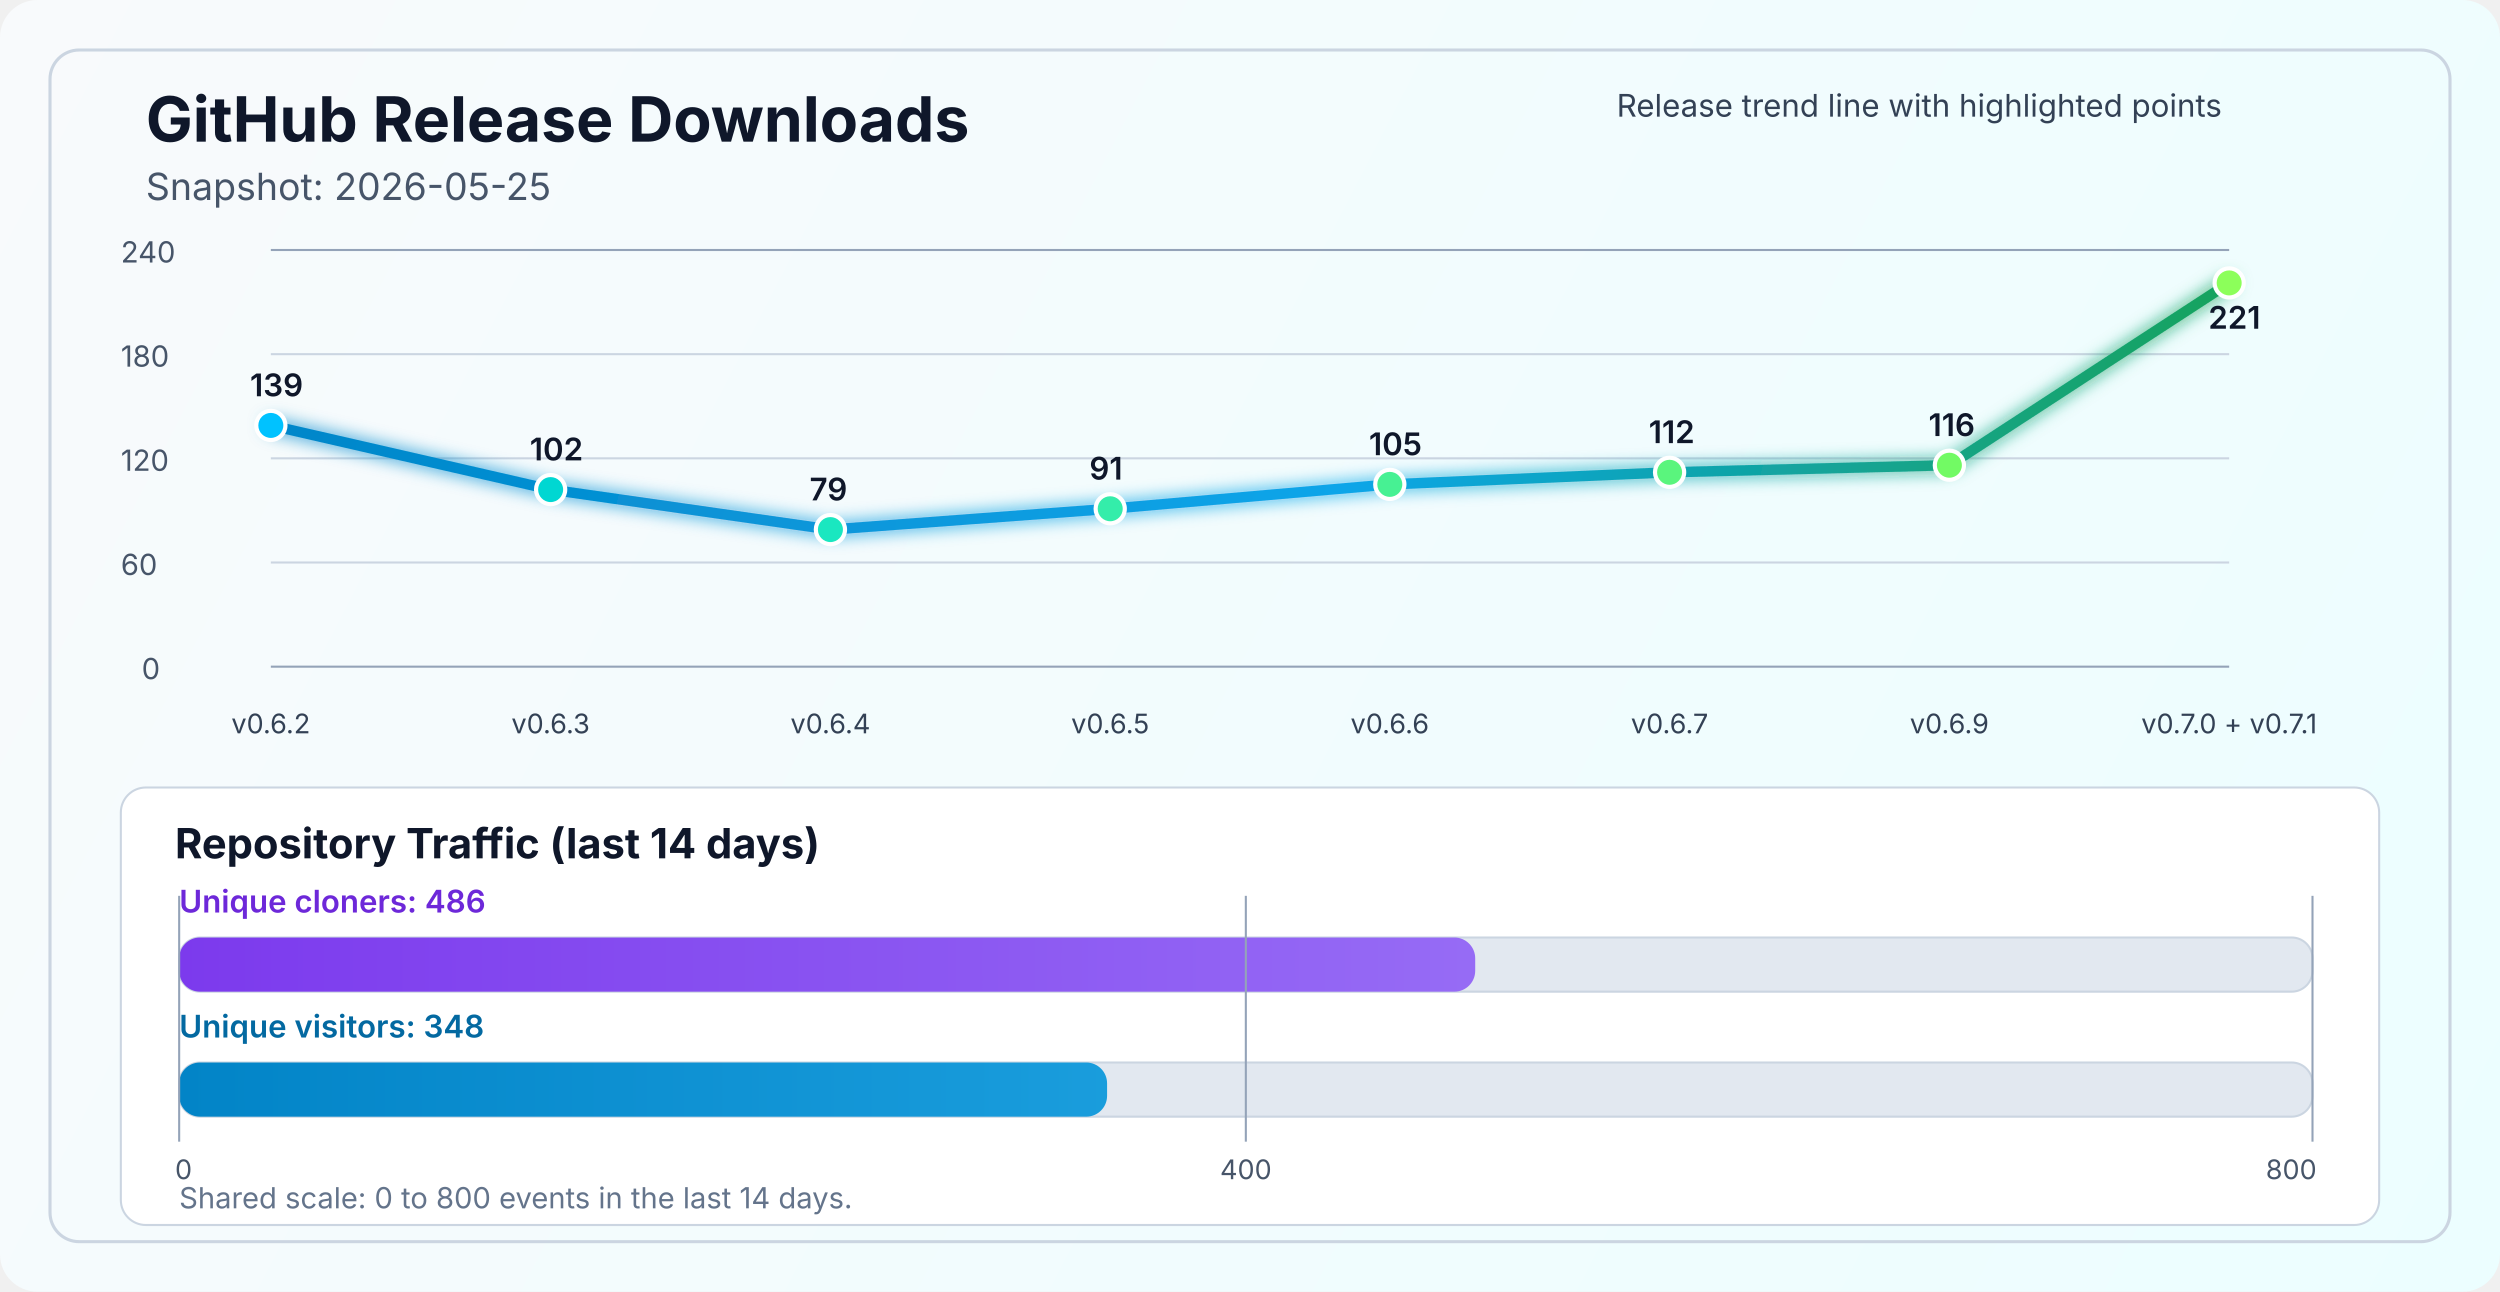
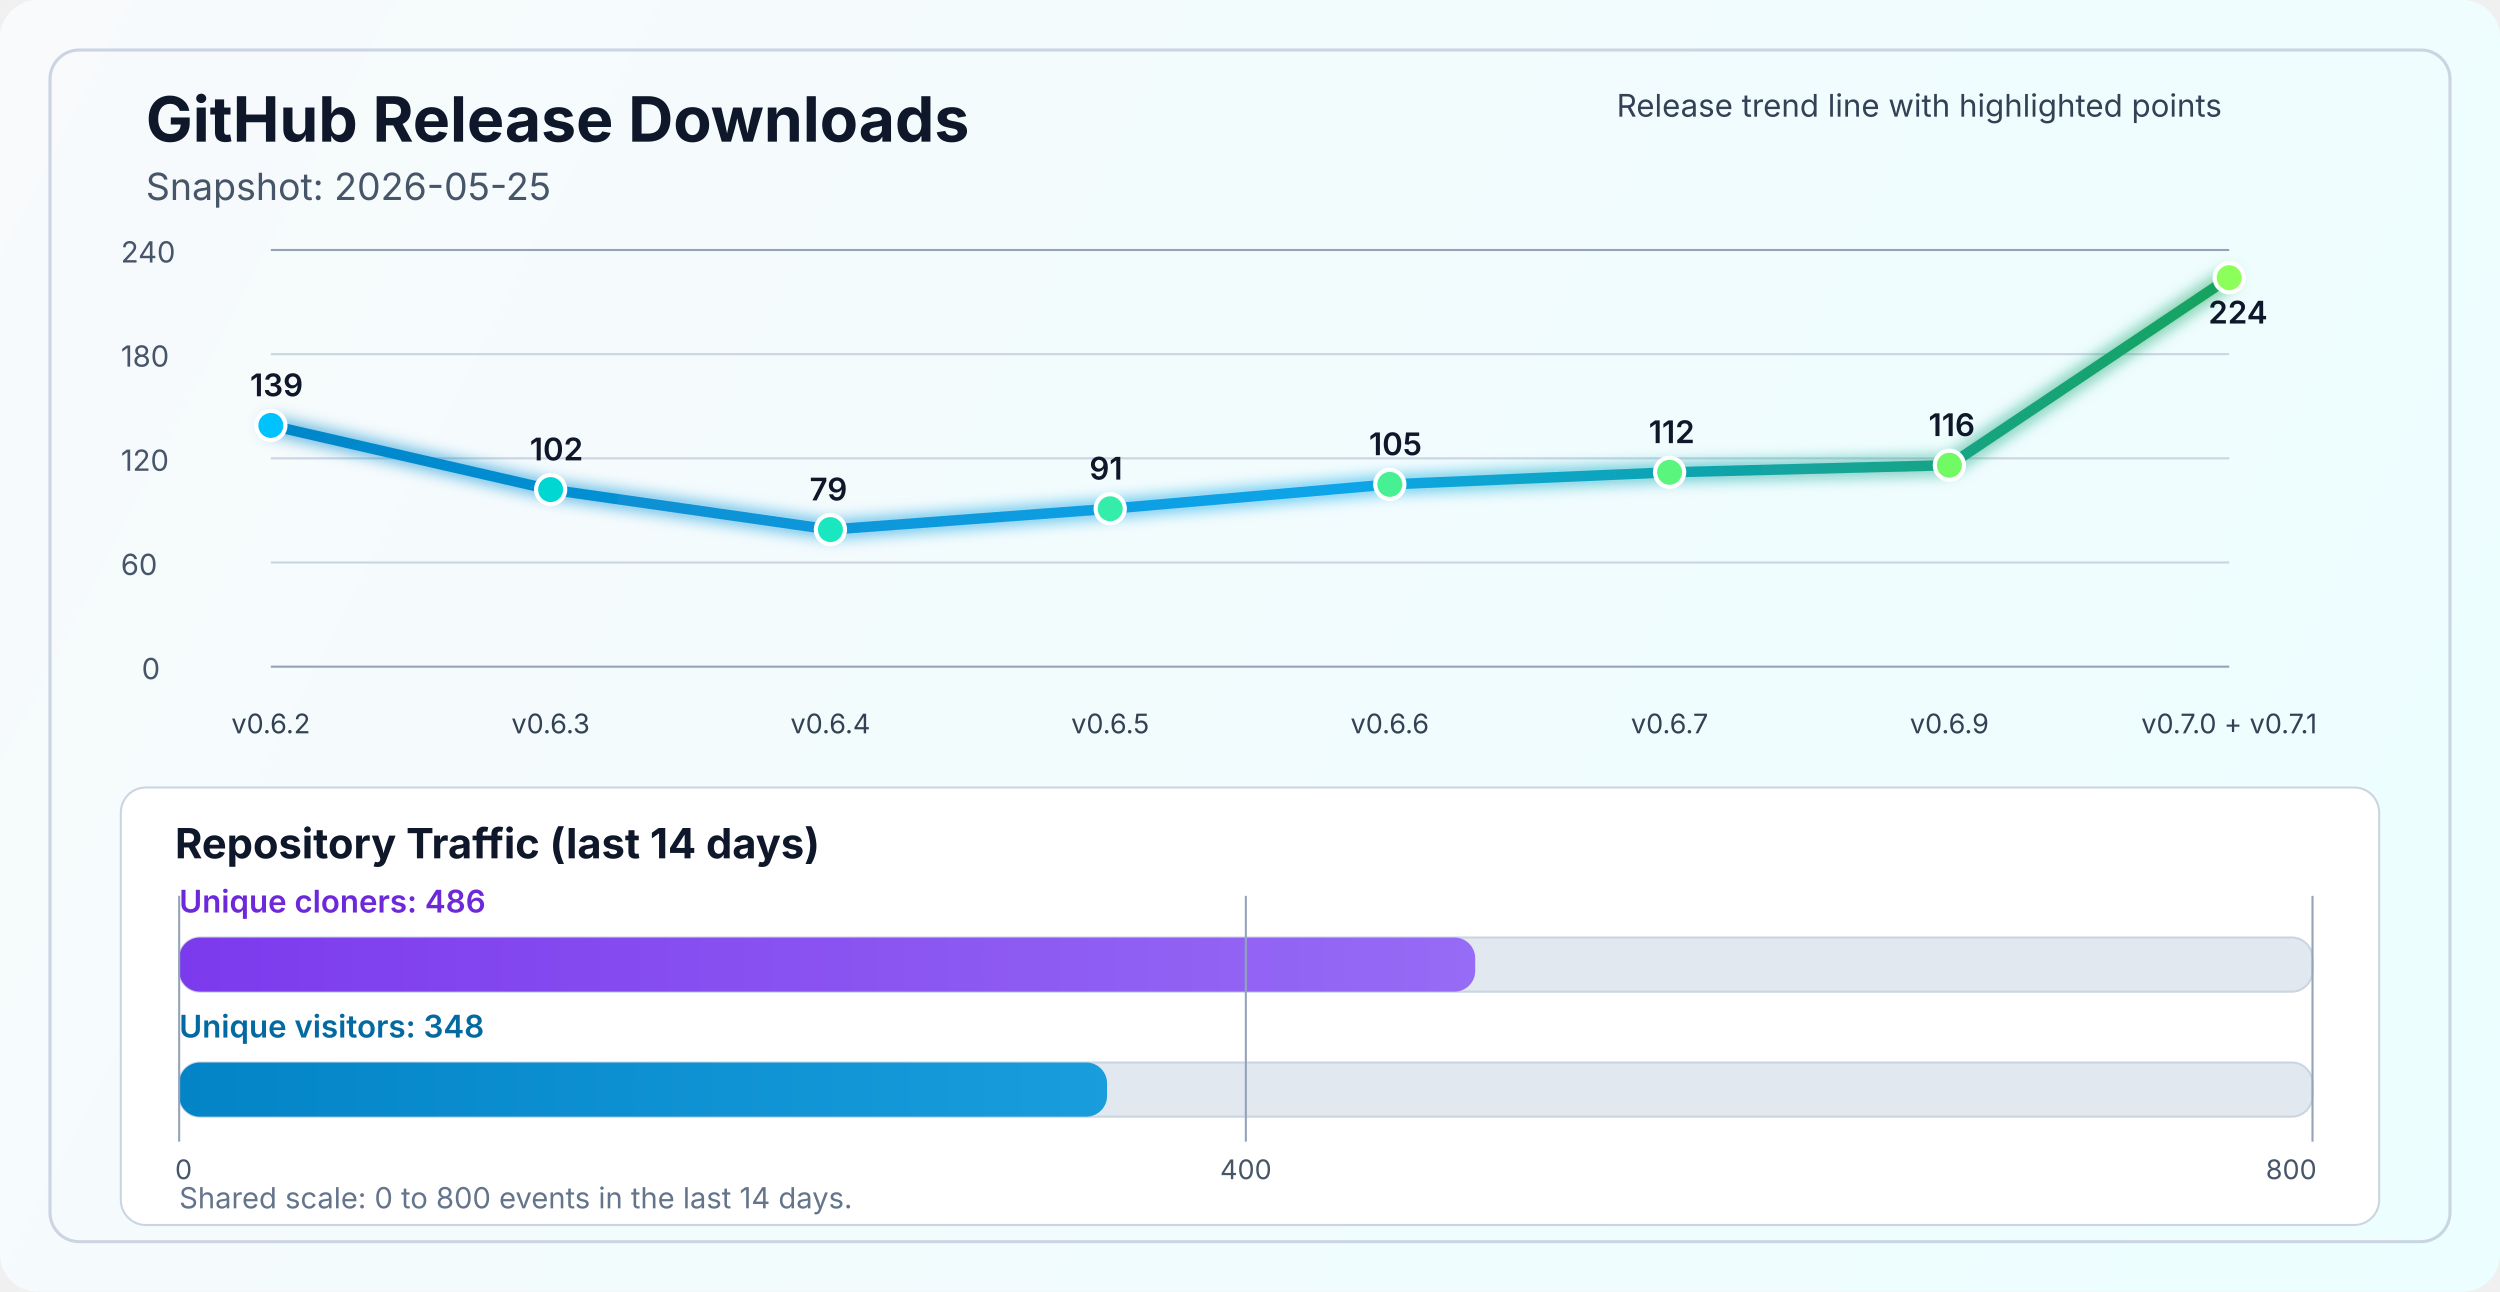
<svg xmlns="http://www.w3.org/2000/svg" width="1200" height="620" viewBox="0 0 1200 620" fill="none" role="img" aria-labelledby="title desc">
  <defs>
    <linearGradient id="bg" x1="0" y1="0" x2="1200" y2="620" gradientUnits="userSpaceOnUse">
      <stop stop-color="#F8FAFC" />
      <stop offset="1" stop-color="#ECFEFF" />
    </linearGradient>
    <linearGradient id="line" x1="130" y1="86" x2="1070" y2="340" gradientUnits="userSpaceOnUse">
      <stop stop-color="#0284C7" />
      <stop offset="0.55" stop-color="#0EA5E9" />
      <stop offset="1" stop-color="#16A34A" />
    </linearGradient>
    <linearGradient id="cloneFill" x1="86" y1="450" x2="1110" y2="450" gradientUnits="userSpaceOnUse">
      <stop stop-color="#7C3AED" />
      <stop offset="1" stop-color="#A78BFA" />
    </linearGradient>
    <linearGradient id="viewFill" x1="86" y1="482" x2="1110" y2="482" gradientUnits="userSpaceOnUse">
      <stop stop-color="#0284C7" />
      <stop offset="1" stop-color="#38BDF8" />
    </linearGradient>
    <filter id="glow" x="-50%" y="-50%" width="200%" height="200%">
      <feGaussianBlur stdDeviation="4" result="blur" />
      <feMerge>
        <feMergeNode in="blur" />
        <feMergeNode in="SourceGraphic" />
      </feMerge>
    </filter>
  </defs>
  <rect width="1200" height="620" rx="18" fill="url(#bg)" />
  <rect x="24" y="24" width="1152" height="572" rx="14" stroke="#CBD5E1" stroke-width="1.5" />
  <text x="70" y="68" fill="#0F172A" font-size="30" font-family="SF Pro Display, -apple-system, BlinkMacSystemFont, Segoe UI, sans-serif" font-weight="700">GitHub Release Downloads</text>
  <text x="70" y="96" fill="#475569" font-size="18" font-family="SF Pro Text, -apple-system, BlinkMacSystemFont, Segoe UI, sans-serif">Snapshot: 2026-05-25</text>
  <line x1="130" y1="320.0" x2="1070" y2="320.0" stroke="#94A3B8" stroke-width="1" />
  <line x1="130" y1="270.0" x2="1070" y2="270.0" stroke="#CBD5E1" stroke-width="1" />
  <line x1="130" y1="220.0" x2="1070" y2="220.0" stroke="#CBD5E1" stroke-width="1" />
  <line x1="130" y1="170.0" x2="1070" y2="170.0" stroke="#CBD5E1" stroke-width="1" />
  <line x1="130" y1="120.0" x2="1070" y2="120.0" stroke="#94A3B8" stroke-width="1" />
  <text x="68" y="326.0" fill="#475569" font-size="14" font-family="SF Pro Text, -apple-system, BlinkMacSystemFont, Segoe UI, sans-serif">0</text>
  <text x="58" y="276.0" fill="#475569" font-size="14" font-family="SF Pro Text, -apple-system, BlinkMacSystemFont, Segoe UI, sans-serif">60</text>
  <text x="58" y="226.0" fill="#475569" font-size="14" font-family="SF Pro Text, -apple-system, BlinkMacSystemFont, Segoe UI, sans-serif">120</text>
  <text x="58" y="176.0" fill="#475569" font-size="14" font-family="SF Pro Text, -apple-system, BlinkMacSystemFont, Segoe UI, sans-serif">180</text>
  <text x="58" y="126.0" fill="#475569" font-size="14" font-family="SF Pro Text, -apple-system, BlinkMacSystemFont, Segoe UI, sans-serif">240</text>
-   <polyline points="130.0,204.2 264.3,235.0 398.6,254.2 532.9,244.2 667.1,232.5 801.4,226.7 935.7,223.3 1070.0,135.8" fill="none" stroke="url(#line)" stroke-width="5" stroke-linecap="round" stroke-linejoin="round" filter="url(#glow)" />
+   <polyline points="130.0,204.2 264.3,235.0 398.6,254.2 532.9,244.2 667.1,232.5 801.4,226.7 935.7,223.3 1070.0,133.3" fill="none" stroke="url(#line)" stroke-width="5" stroke-linecap="round" stroke-linejoin="round" filter="url(#glow)" />
  <circle cx="130.0" cy="204.2" r="7" fill="#00C2FF" stroke="#FFFFFF" stroke-width="2" />
  <circle cx="264.3" cy="235.0" r="7" fill="#00D7D2" stroke="#FFFFFF" stroke-width="2" />
  <circle cx="398.6" cy="254.2" r="7" fill="#1AE7C0" stroke="#FFFFFF" stroke-width="2" />
  <circle cx="532.9" cy="244.2" r="7" fill="#34EDAA" stroke="#FFFFFF" stroke-width="2" />
  <circle cx="667.1" cy="232.5" r="7" fill="#47F193" stroke="#FFFFFF" stroke-width="2" />
  <circle cx="801.4" cy="226.7" r="7" fill="#5AF57D" stroke="#FFFFFF" stroke-width="2" />
  <circle cx="935.7" cy="223.3" r="7" fill="#72FA64" stroke="#FFFFFF" stroke-width="2" />
-   <circle cx="1070.0" cy="135.8" r="7" fill="#8CFF5A" stroke="#FFFFFF" stroke-width="2" />
+   <circle cx="1070.0" cy="133.3" r="7" fill="#8CFF5A" stroke="#FFFFFF" stroke-width="2" />
  <text x="130.0" y="352" text-anchor="middle" fill="#334155" font-size="13" font-family="SF Pro Text, -apple-system, BlinkMacSystemFont, Segoe UI, sans-serif">v0.6.2</text>
  <text x="264.3" y="352" text-anchor="middle" fill="#334155" font-size="13" font-family="SF Pro Text, -apple-system, BlinkMacSystemFont, Segoe UI, sans-serif">v0.6.3</text>
  <text x="398.6" y="352" text-anchor="middle" fill="#334155" font-size="13" font-family="SF Pro Text, -apple-system, BlinkMacSystemFont, Segoe UI, sans-serif">v0.6.4</text>
  <text x="532.9" y="352" text-anchor="middle" fill="#334155" font-size="13" font-family="SF Pro Text, -apple-system, BlinkMacSystemFont, Segoe UI, sans-serif">v0.6.5</text>
  <text x="667.1" y="352" text-anchor="middle" fill="#334155" font-size="13" font-family="SF Pro Text, -apple-system, BlinkMacSystemFont, Segoe UI, sans-serif">v0.6.6</text>
  <text x="801.4" y="352" text-anchor="middle" fill="#334155" font-size="13" font-family="SF Pro Text, -apple-system, BlinkMacSystemFont, Segoe UI, sans-serif">v0.6.7</text>
  <text x="935.7" y="352" text-anchor="middle" fill="#334155" font-size="13" font-family="SF Pro Text, -apple-system, BlinkMacSystemFont, Segoe UI, sans-serif">v0.6.9</text>
  <text x="1070.0" y="352" text-anchor="middle" fill="#334155" font-size="13" font-family="SF Pro Text, -apple-system, BlinkMacSystemFont, Segoe UI, sans-serif">v0.7.0 + v0.7.1</text>
  <text x="120.0" y="190.2" fill="#0F172A" font-size="15" font-family="SF Pro Text, -apple-system, BlinkMacSystemFont, Segoe UI, sans-serif" font-weight="600">139</text>
  <text x="254.3" y="221.0" fill="#0F172A" font-size="15" font-family="SF Pro Text, -apple-system, BlinkMacSystemFont, Segoe UI, sans-serif" font-weight="600">102</text>
  <text x="388.6" y="240.2" fill="#0F172A" font-size="15" font-family="SF Pro Text, -apple-system, BlinkMacSystemFont, Segoe UI, sans-serif" font-weight="600">79</text>
  <text x="522.9" y="230.2" fill="#0F172A" font-size="15" font-family="SF Pro Text, -apple-system, BlinkMacSystemFont, Segoe UI, sans-serif" font-weight="600">91</text>
  <text x="657.1" y="218.5" fill="#0F172A" font-size="15" font-family="SF Pro Text, -apple-system, BlinkMacSystemFont, Segoe UI, sans-serif" font-weight="600">105</text>
  <text x="791.4" y="212.7" fill="#0F172A" font-size="15" font-family="SF Pro Text, -apple-system, BlinkMacSystemFont, Segoe UI, sans-serif" font-weight="600">112</text>
  <text x="925.7" y="209.3" fill="#0F172A" font-size="15" font-family="SF Pro Text, -apple-system, BlinkMacSystemFont, Segoe UI, sans-serif" font-weight="600">116</text>
-   <text x="1060.0" y="157.8" fill="#0F172A" font-size="15" font-family="SF Pro Text, -apple-system, BlinkMacSystemFont, Segoe UI, sans-serif" font-weight="600">221</text>
+   <text x="1060.0" y="155.3" fill="#0F172A" font-size="15" font-family="SF Pro Text, -apple-system, BlinkMacSystemFont, Segoe UI, sans-serif" font-weight="600">224</text>
  <text x="776" y="56" fill="#334155" font-size="15" font-family="SF Pro Text, -apple-system, BlinkMacSystemFont, Segoe UI, sans-serif">Release trend line with highlighted points</text>
  <rect x="58" y="378" width="1084" height="210" rx="12" fill="#FFFFFF" stroke="#CBD5E1" stroke-width="1" />
  <text x="84" y="412" fill="#0F172A" font-size="20" font-family="SF Pro Text, -apple-system, BlinkMacSystemFont, Segoe UI, sans-serif" font-weight="700">Repository Traffic (last 14 days)</text>
  <text x="86" y="438" fill="#6D28D9" font-size="15" font-family="SF Pro Text, -apple-system, BlinkMacSystemFont, Segoe UI, sans-serif" font-weight="600">Unique cloners: 486</text>
  <rect x="86" y="450" width="1024" height="26" rx="10" fill="#E2E8F0" stroke="#CBD5E1" stroke-width="1" />
  <rect x="86" y="450" width="622.1" height="26" rx="10" fill="url(#cloneFill)" />
  <text x="86" y="498" fill="#0369A1" font-size="15" font-family="SF Pro Text, -apple-system, BlinkMacSystemFont, Segoe UI, sans-serif" font-weight="600">Unique visitors: 348</text>
  <rect x="86" y="510" width="1024" height="26" rx="10" fill="#E2E8F0" stroke="#CBD5E1" stroke-width="1" />
  <rect x="86" y="510" width="445.4" height="26" rx="10" fill="url(#viewFill)" />
  <line x1="86" y1="430" x2="86" y2="548" stroke="#94A3B8" stroke-width="1" />
  <line x1="598.0" y1="430" x2="598.0" y2="548" stroke="#94A3B8" stroke-width="1" />
  <line x1="1110" y1="430" x2="1110" y2="548" stroke="#94A3B8" stroke-width="1" />
  <text x="84" y="566" text-anchor="start" fill="#475569" font-size="13" font-family="SF Pro Text, -apple-system, BlinkMacSystemFont, Segoe UI, sans-serif">0</text>
  <text x="598.0" y="566" text-anchor="middle" fill="#475569" font-size="13" font-family="SF Pro Text, -apple-system, BlinkMacSystemFont, Segoe UI, sans-serif">400</text>
  <text x="1112" y="566" text-anchor="end" fill="#475569" font-size="13" font-family="SF Pro Text, -apple-system, BlinkMacSystemFont, Segoe UI, sans-serif">800</text>
  <text x="86" y="580" fill="#64748B" font-size="14" font-family="SF Pro Text, -apple-system, BlinkMacSystemFont, Segoe UI, sans-serif">Shared scale: 0 to 800 events in the last 14 days.</text>
</svg>
